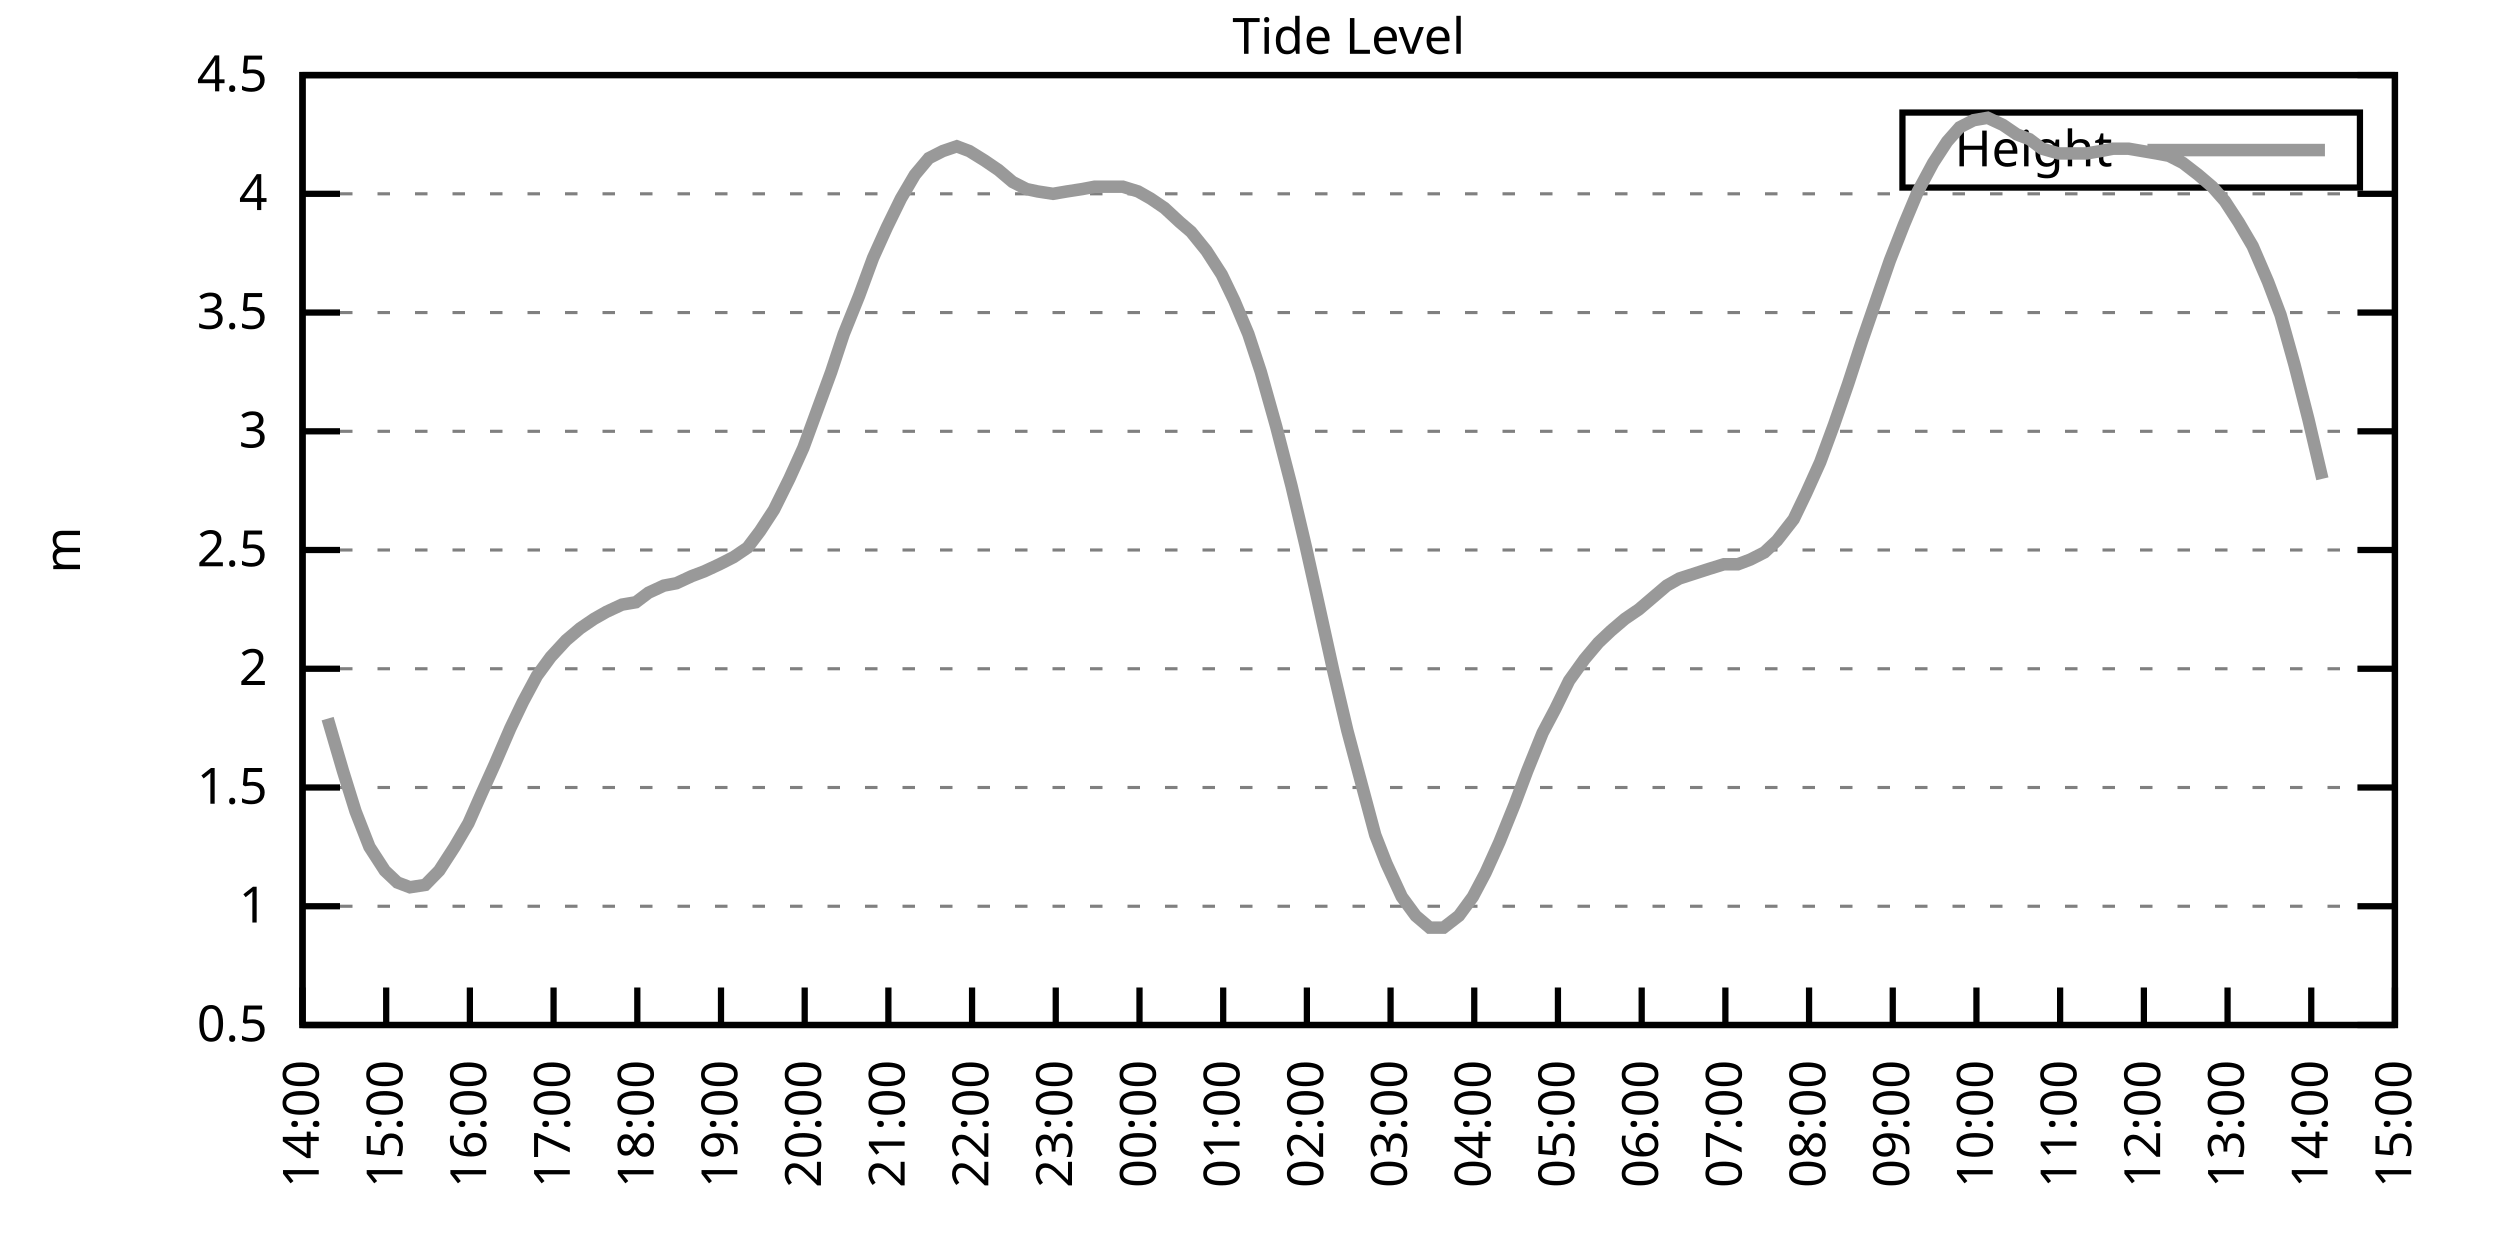
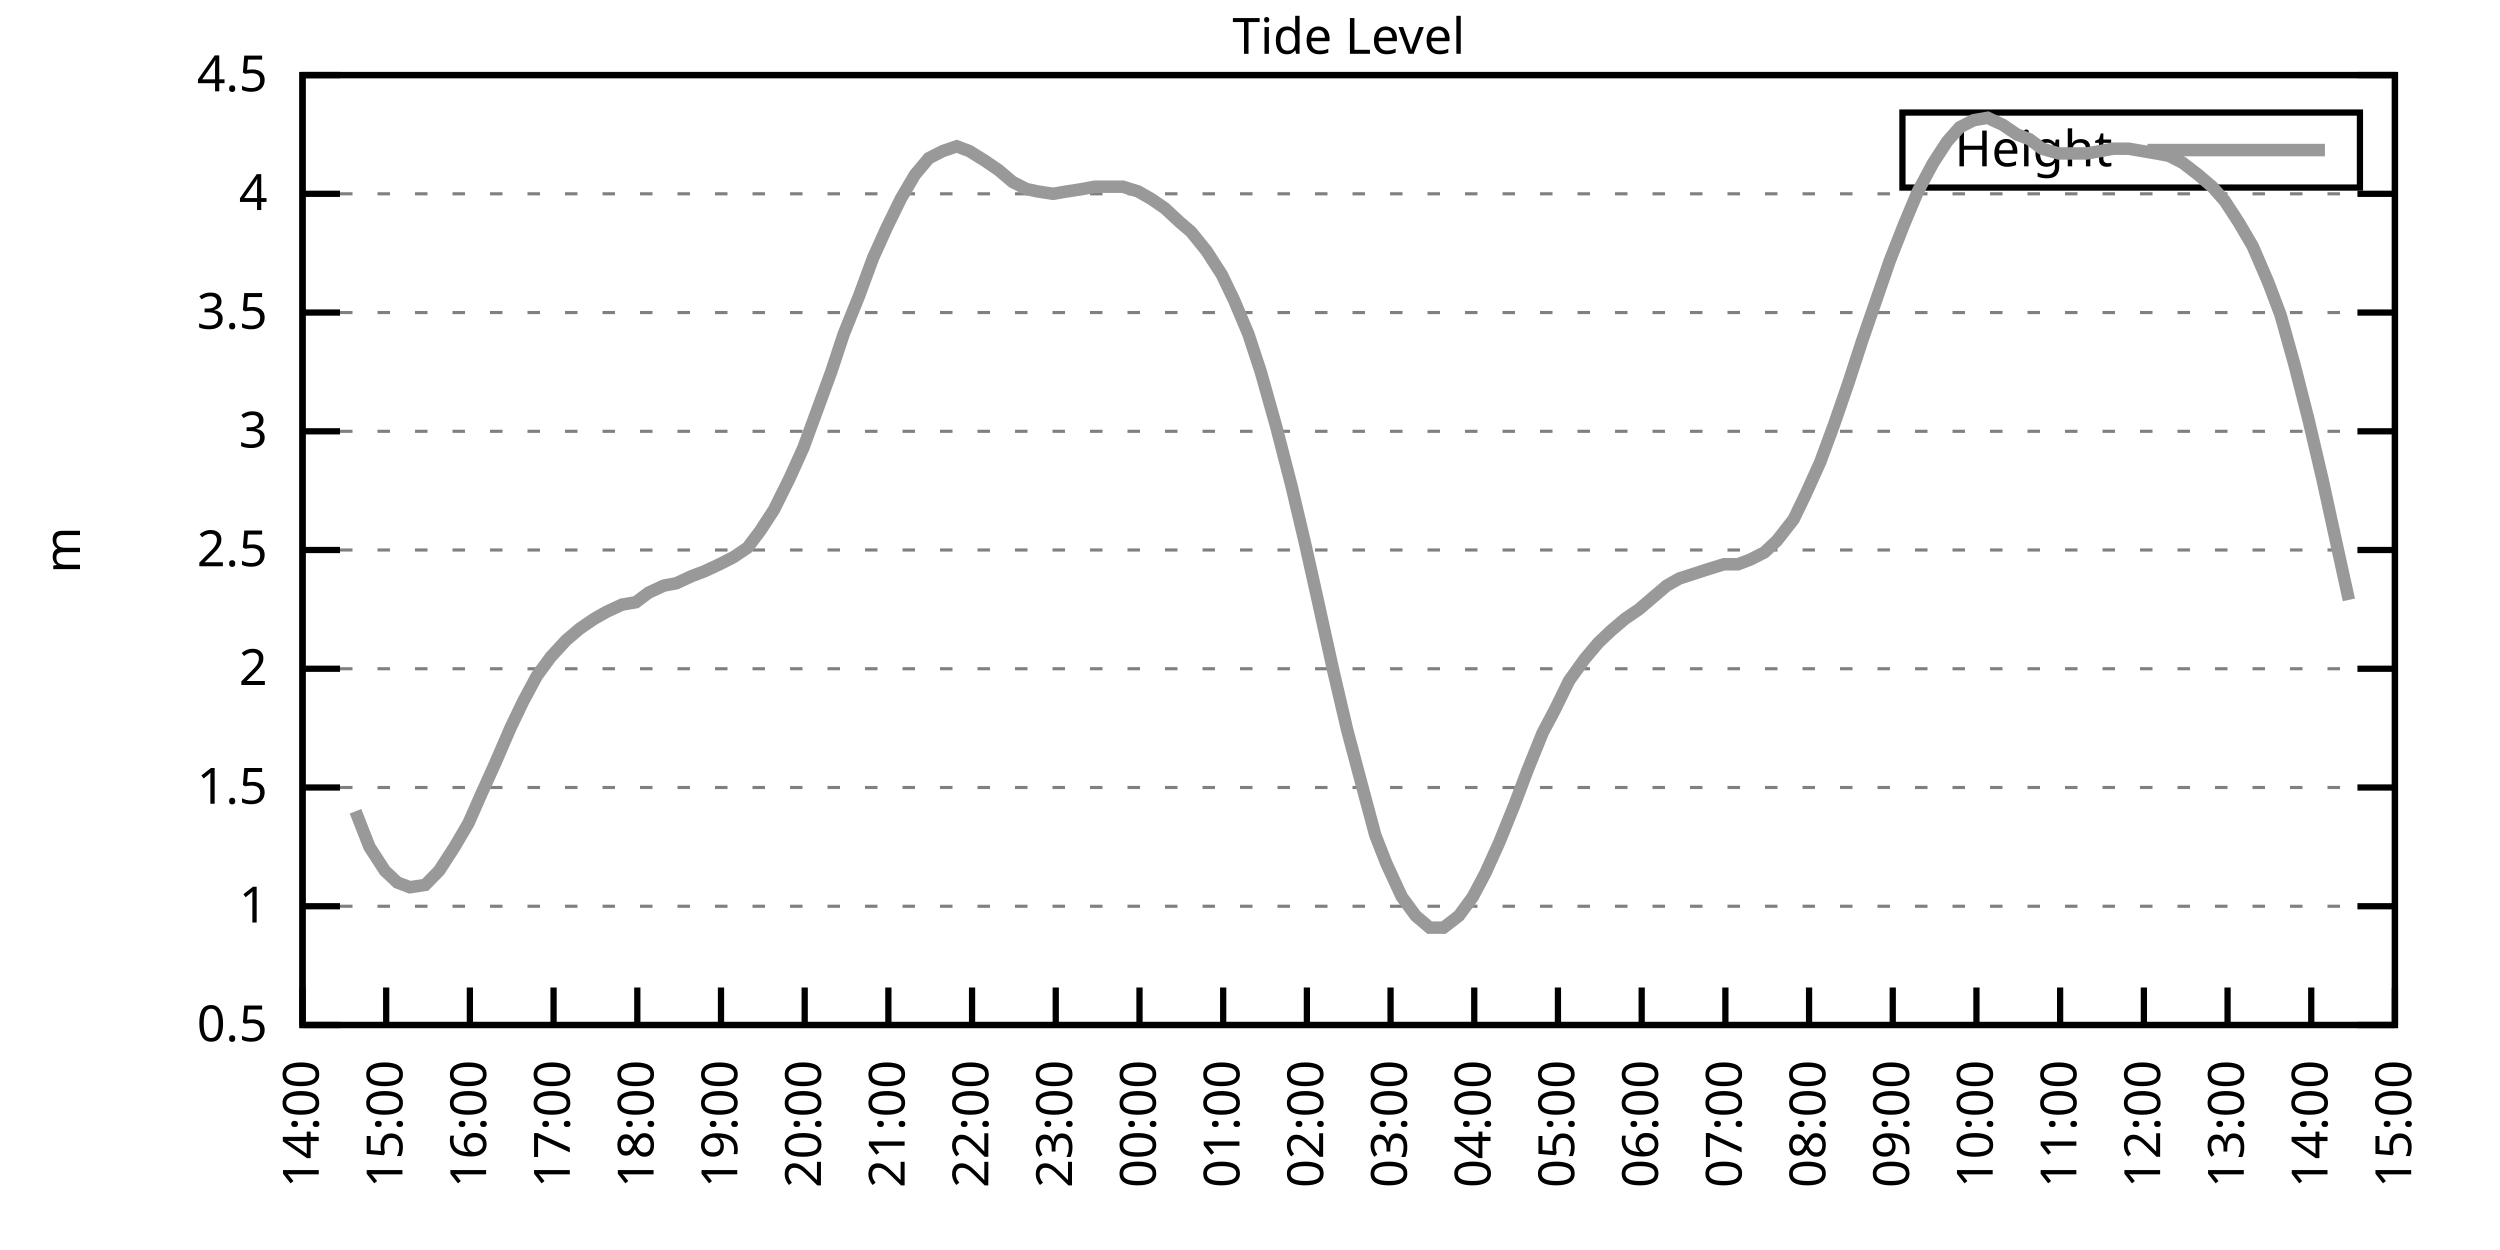
<svg xmlns="http://www.w3.org/2000/svg" xmlns:xlink="http://www.w3.org/1999/xlink" width="400" height="200" viewBox="0 0 400 200">
  <g id="gnuplot_canvas">
    <rect x="0" y="0" width="400" height="200" fill="none" />
    <defs>
      <circle id="gpDot" r="0.5" stroke-width="0.5" stroke="currentColor" />
      <path id="gpPt0" stroke-width="0.333" stroke="currentColor" d="M-1,0 h2 M0,-1 v2" />
      <path id="gpPt1" stroke-width="0.333" stroke="currentColor" d="M-1,-1 L1,1 M1,-1 L-1,1" />
      <path id="gpPt2" stroke-width="0.333" stroke="currentColor" d="M-1,0 L1,0 M0,-1 L0,1 M-1,-1 L1,1 M-1,1 L1,-1" />
      <rect id="gpPt3" stroke-width="0.333" stroke="currentColor" x="-1" y="-1" width="2" height="2" />
      <rect id="gpPt4" stroke-width="0.333" stroke="currentColor" fill="currentColor" x="-1" y="-1" width="2" height="2" />
      <circle id="gpPt5" stroke-width="0.333" stroke="currentColor" cx="0" cy="0" r="1" />
      <use xlink:href="#gpPt5" id="gpPt6" fill="currentColor" stroke="none" />
      <path id="gpPt7" stroke-width="0.333" stroke="currentColor" d="M0,-1.33 L-1.33,0.67 L1.33,0.67 z" />
      <use xlink:href="#gpPt7" id="gpPt8" fill="currentColor" stroke="none" />
      <use xlink:href="#gpPt7" id="gpPt9" stroke="currentColor" transform="rotate(180)" />
      <use xlink:href="#gpPt9" id="gpPt10" fill="currentColor" stroke="none" />
      <use xlink:href="#gpPt3" id="gpPt11" stroke="currentColor" transform="rotate(45)" />
      <use xlink:href="#gpPt11" id="gpPt12" fill="currentColor" stroke="none" />
      <path id="gpPt13" stroke-width="0.333" stroke="currentColor" d="M0,1.330 L1.265,0.411 L0.782,-1.067 L-0.782,-1.076 L-1.265,0.411 z" />
      <use xlink:href="#gpPt13" id="gpPt14" fill="currentColor" stroke="none" />
      <filter id="textbox" filterUnits="objectBoundingBox" x="0" y="0" height="1" width="1">
        <feFlood flood-color="white" flood-opacity="1" result="bgnd" />
        <feComposite in="SourceGraphic" in2="bgnd" operator="atop" />
      </filter>
      <filter id="greybox" filterUnits="objectBoundingBox" x="0" y="0" height="1" width="1">
        <feFlood flood-color="lightgrey" flood-opacity="1" result="grey" />
        <feComposite in="SourceGraphic" in2="grey" operator="atop" />
      </filter>
    </defs>
    <g fill="none" color="white" stroke="currentColor" stroke-width="1.00" stroke-linecap="butt" stroke-linejoin="miter">
</g>
    <g fill="none" color="black" stroke="currentColor" stroke-width="1.00" stroke-linecap="butt" stroke-linejoin="miter">
      <g stroke="none" shape-rendering="crispEdges">
        <polygon fill="rgb(255, 255, 255)" points="48.40,164.00 383.18,164.00 383.18,12.02 48.40,12.02 " />
      </g>
    </g>
    <g fill="none" color="black" stroke="currentColor" stroke-width="1.00" stroke-linecap="butt" stroke-linejoin="miter">
</g>
    <g fill="none" color="black" stroke="black" stroke-width="0.50" stroke-linecap="butt" stroke-linejoin="miter">
</g>
    <g fill="none" color="gray" stroke="currentColor" stroke-width="0.50" stroke-linecap="butt" stroke-linejoin="miter">
      <path stroke="gray" stroke-dasharray="2,4" class="gridline" d="M48.40,164.00 L383.19,164.00  " />
    </g>
    <g fill="none" color="gray" stroke="gray" stroke-width="1.00" stroke-linecap="butt" stroke-linejoin="miter">
</g>
    <g fill="none" color="black" stroke="currentColor" stroke-width="1.00" stroke-linecap="butt" stroke-linejoin="miter">
      <path stroke="black" d="M48.40,164.00 L54.40,164.00 M383.19,164.00 L377.19,164.00  " />
      <g transform="translate(42.80,166.60)" stroke="none" fill="black" font-family="Sans" font-size="8.00" text-anchor="end">
        <text>
          <tspan font-family="Sans"> 0.5</tspan>
        </text>
      </g>
    </g>
    <g fill="none" color="black" stroke="currentColor" stroke-width="1.00" stroke-linecap="butt" stroke-linejoin="miter">
</g>
    <g fill="none" color="black" stroke="black" stroke-width="0.50" stroke-linecap="butt" stroke-linejoin="miter">
</g>
    <g fill="none" color="gray" stroke="currentColor" stroke-width="0.50" stroke-linecap="butt" stroke-linejoin="miter">
      <path stroke="gray" stroke-dasharray="2,4" class="gridline" d="M48.40,145.00 L383.19,145.00  " />
    </g>
    <g fill="none" color="gray" stroke="gray" stroke-width="1.00" stroke-linecap="butt" stroke-linejoin="miter">
</g>
    <g fill="none" color="black" stroke="currentColor" stroke-width="1.00" stroke-linecap="butt" stroke-linejoin="miter">
      <path stroke="black" d="M48.40,145.00 L54.40,145.00 M383.19,145.00 L377.19,145.00  " />
      <g transform="translate(42.80,147.60)" stroke="none" fill="black" font-family="Sans" font-size="8.00" text-anchor="end">
        <text>
          <tspan font-family="Sans"> 1</tspan>
        </text>
      </g>
    </g>
    <g fill="none" color="black" stroke="currentColor" stroke-width="1.00" stroke-linecap="butt" stroke-linejoin="miter">
</g>
    <g fill="none" color="black" stroke="black" stroke-width="0.50" stroke-linecap="butt" stroke-linejoin="miter">
</g>
    <g fill="none" color="gray" stroke="currentColor" stroke-width="0.50" stroke-linecap="butt" stroke-linejoin="miter">
      <path stroke="gray" stroke-dasharray="2,4" class="gridline" d="M48.40,126.00 L383.19,126.00  " />
    </g>
    <g fill="none" color="gray" stroke="gray" stroke-width="1.00" stroke-linecap="butt" stroke-linejoin="miter">
</g>
    <g fill="none" color="black" stroke="currentColor" stroke-width="1.00" stroke-linecap="butt" stroke-linejoin="miter">
      <path stroke="black" d="M48.40,126.00 L54.40,126.00 M383.19,126.00 L377.19,126.00  " />
      <g transform="translate(42.80,128.60)" stroke="none" fill="black" font-family="Sans" font-size="8.00" text-anchor="end">
        <text>
          <tspan font-family="Sans"> 1.5</tspan>
        </text>
      </g>
    </g>
    <g fill="none" color="black" stroke="currentColor" stroke-width="1.00" stroke-linecap="butt" stroke-linejoin="miter">
</g>
    <g fill="none" color="black" stroke="black" stroke-width="0.50" stroke-linecap="butt" stroke-linejoin="miter">
</g>
    <g fill="none" color="gray" stroke="currentColor" stroke-width="0.50" stroke-linecap="butt" stroke-linejoin="miter">
      <path stroke="gray" stroke-dasharray="2,4" class="gridline" d="M48.40,107.00 L383.19,107.00  " />
    </g>
    <g fill="none" color="gray" stroke="gray" stroke-width="1.00" stroke-linecap="butt" stroke-linejoin="miter">
</g>
    <g fill="none" color="black" stroke="currentColor" stroke-width="1.00" stroke-linecap="butt" stroke-linejoin="miter">
      <path stroke="black" d="M48.40,107.00 L54.40,107.00 M383.19,107.00 L377.19,107.00  " />
      <g transform="translate(42.80,109.60)" stroke="none" fill="black" font-family="Sans" font-size="8.00" text-anchor="end">
        <text>
          <tspan font-family="Sans"> 2</tspan>
        </text>
      </g>
    </g>
    <g fill="none" color="black" stroke="currentColor" stroke-width="1.00" stroke-linecap="butt" stroke-linejoin="miter">
</g>
    <g fill="none" color="black" stroke="black" stroke-width="0.50" stroke-linecap="butt" stroke-linejoin="miter">
</g>
    <g fill="none" color="gray" stroke="currentColor" stroke-width="0.50" stroke-linecap="butt" stroke-linejoin="miter">
      <path stroke="gray" stroke-dasharray="2,4" class="gridline" d="M48.40,88.00 L383.19,88.00  " />
    </g>
    <g fill="none" color="gray" stroke="gray" stroke-width="1.00" stroke-linecap="butt" stroke-linejoin="miter">
</g>
    <g fill="none" color="black" stroke="currentColor" stroke-width="1.00" stroke-linecap="butt" stroke-linejoin="miter">
      <path stroke="black" d="M48.40,88.00 L54.40,88.00 M383.19,88.00 L377.19,88.00  " />
      <g transform="translate(42.80,90.60)" stroke="none" fill="black" font-family="Sans" font-size="8.00" text-anchor="end">
        <text>
          <tspan font-family="Sans"> 2.5</tspan>
        </text>
      </g>
    </g>
    <g fill="none" color="black" stroke="currentColor" stroke-width="1.00" stroke-linecap="butt" stroke-linejoin="miter">
</g>
    <g fill="none" color="black" stroke="black" stroke-width="0.50" stroke-linecap="butt" stroke-linejoin="miter">
</g>
    <g fill="none" color="gray" stroke="currentColor" stroke-width="0.50" stroke-linecap="butt" stroke-linejoin="miter">
      <path stroke="gray" stroke-dasharray="2,4" class="gridline" d="M48.40,69.01 L383.19,69.01  " />
    </g>
    <g fill="none" color="gray" stroke="gray" stroke-width="1.00" stroke-linecap="butt" stroke-linejoin="miter">
</g>
    <g fill="none" color="black" stroke="currentColor" stroke-width="1.00" stroke-linecap="butt" stroke-linejoin="miter">
      <path stroke="black" d="M48.40,69.01 L54.40,69.01 M383.19,69.01 L377.19,69.01  " />
      <g transform="translate(42.80,71.61)" stroke="none" fill="black" font-family="Sans" font-size="8.00" text-anchor="end">
        <text>
          <tspan font-family="Sans"> 3</tspan>
        </text>
      </g>
    </g>
    <g fill="none" color="black" stroke="currentColor" stroke-width="1.00" stroke-linecap="butt" stroke-linejoin="miter">
</g>
    <g fill="none" color="black" stroke="black" stroke-width="0.50" stroke-linecap="butt" stroke-linejoin="miter">
</g>
    <g fill="none" color="gray" stroke="currentColor" stroke-width="0.50" stroke-linecap="butt" stroke-linejoin="miter">
      <path stroke="gray" stroke-dasharray="2,4" class="gridline" d="M48.40,50.01 L383.19,50.01  " />
    </g>
    <g fill="none" color="gray" stroke="gray" stroke-width="1.00" stroke-linecap="butt" stroke-linejoin="miter">
</g>
    <g fill="none" color="black" stroke="currentColor" stroke-width="1.00" stroke-linecap="butt" stroke-linejoin="miter">
      <path stroke="black" d="M48.40,50.01 L54.40,50.01 M383.19,50.01 L377.19,50.01  " />
      <g transform="translate(42.80,52.61)" stroke="none" fill="black" font-family="Sans" font-size="8.00" text-anchor="end">
        <text>
          <tspan font-family="Sans"> 3.5</tspan>
        </text>
      </g>
    </g>
    <g fill="none" color="black" stroke="currentColor" stroke-width="1.00" stroke-linecap="butt" stroke-linejoin="miter">
</g>
    <g fill="none" color="black" stroke="black" stroke-width="0.50" stroke-linecap="butt" stroke-linejoin="miter">
</g>
    <g fill="none" color="gray" stroke="currentColor" stroke-width="0.50" stroke-linecap="butt" stroke-linejoin="miter">
      <path stroke="gray" stroke-dasharray="2,4" class="gridline" d="M48.40,31.01 L383.19,31.01  " />
    </g>
    <g fill="none" color="gray" stroke="gray" stroke-width="1.00" stroke-linecap="butt" stroke-linejoin="miter">
</g>
    <g fill="none" color="black" stroke="currentColor" stroke-width="1.00" stroke-linecap="butt" stroke-linejoin="miter">
      <path stroke="black" d="M48.40,31.01 L54.40,31.01 M383.19,31.01 L377.19,31.01  " />
      <g transform="translate(42.80,33.61)" stroke="none" fill="black" font-family="Sans" font-size="8.00" text-anchor="end">
        <text>
          <tspan font-family="Sans"> 4</tspan>
        </text>
      </g>
    </g>
    <g fill="none" color="black" stroke="currentColor" stroke-width="1.00" stroke-linecap="butt" stroke-linejoin="miter">
</g>
    <g fill="none" color="black" stroke="black" stroke-width="0.50" stroke-linecap="butt" stroke-linejoin="miter">
</g>
    <g fill="none" color="gray" stroke="currentColor" stroke-width="0.50" stroke-linecap="butt" stroke-linejoin="miter">
      <path stroke="gray" stroke-dasharray="2,4" class="gridline" d="M48.40,12.01 L383.19,12.01  " />
    </g>
    <g fill="none" color="gray" stroke="gray" stroke-width="1.00" stroke-linecap="butt" stroke-linejoin="miter">
</g>
    <g fill="none" color="black" stroke="currentColor" stroke-width="1.00" stroke-linecap="butt" stroke-linejoin="miter">
      <path stroke="black" d="M48.40,12.01 L54.40,12.01 M383.19,12.01 L377.19,12.01  " />
      <g transform="translate(42.80,14.61)" stroke="none" fill="black" font-family="Sans" font-size="8.00" text-anchor="end">
        <text>
          <tspan font-family="Sans"> 4.5</tspan>
        </text>
      </g>
    </g>
    <g fill="none" color="black" stroke="currentColor" stroke-width="1.00" stroke-linecap="butt" stroke-linejoin="miter">
      <path stroke="black" d="M48.40,164.00 L48.40,158.00  " />
      <g transform="translate(51.00,169.60) rotate(270.00)" stroke="none" fill="black" font-family="Sans" font-size="8.00" text-anchor="end">
        <text>
          <tspan font-family="Sans">14:00</tspan>
        </text>
      </g>
    </g>
    <g fill="none" color="black" stroke="currentColor" stroke-width="1.00" stroke-linecap="butt" stroke-linejoin="miter">
      <path stroke="black" d="M61.79,164.00 L61.79,158.00  " />
      <g transform="translate(64.39,169.60) rotate(270.00)" stroke="none" fill="black" font-family="Sans" font-size="8.00" text-anchor="end">
        <text>
          <tspan font-family="Sans">15:00</tspan>
        </text>
      </g>
    </g>
    <g fill="none" color="black" stroke="currentColor" stroke-width="1.00" stroke-linecap="butt" stroke-linejoin="miter">
      <path stroke="black" d="M75.18,164.00 L75.18,158.00  " />
      <g transform="translate(77.78,169.60) rotate(270.00)" stroke="none" fill="black" font-family="Sans" font-size="8.00" text-anchor="end">
        <text>
          <tspan font-family="Sans">16:00</tspan>
        </text>
      </g>
    </g>
    <g fill="none" color="black" stroke="currentColor" stroke-width="1.00" stroke-linecap="butt" stroke-linejoin="miter">
      <path stroke="black" d="M88.57,164.00 L88.57,158.00  " />
      <g transform="translate(91.17,169.60) rotate(270.00)" stroke="none" fill="black" font-family="Sans" font-size="8.00" text-anchor="end">
        <text>
          <tspan font-family="Sans">17:00</tspan>
        </text>
      </g>
    </g>
    <g fill="none" color="black" stroke="currentColor" stroke-width="1.00" stroke-linecap="butt" stroke-linejoin="miter">
      <path stroke="black" d="M101.97,164.00 L101.97,158.00  " />
      <g transform="translate(104.57,169.60) rotate(270.00)" stroke="none" fill="black" font-family="Sans" font-size="8.00" text-anchor="end">
        <text>
          <tspan font-family="Sans">18:00</tspan>
        </text>
      </g>
    </g>
    <g fill="none" color="black" stroke="currentColor" stroke-width="1.00" stroke-linecap="butt" stroke-linejoin="miter">
      <path stroke="black" d="M115.36,164.00 L115.36,158.00  " />
      <g transform="translate(117.96,169.60) rotate(270.00)" stroke="none" fill="black" font-family="Sans" font-size="8.00" text-anchor="end">
        <text>
          <tspan font-family="Sans">19:00</tspan>
        </text>
      </g>
    </g>
    <g fill="none" color="black" stroke="currentColor" stroke-width="1.00" stroke-linecap="butt" stroke-linejoin="miter">
      <path stroke="black" d="M128.75,164.00 L128.75,158.00  " />
      <g transform="translate(131.35,169.60) rotate(270.00)" stroke="none" fill="black" font-family="Sans" font-size="8.00" text-anchor="end">
        <text>
          <tspan font-family="Sans">20:00</tspan>
        </text>
      </g>
    </g>
    <g fill="none" color="black" stroke="currentColor" stroke-width="1.00" stroke-linecap="butt" stroke-linejoin="miter">
      <path stroke="black" d="M142.14,164.00 L142.14,158.00  " />
      <g transform="translate(144.74,169.60) rotate(270.00)" stroke="none" fill="black" font-family="Sans" font-size="8.00" text-anchor="end">
        <text>
          <tspan font-family="Sans">21:00</tspan>
        </text>
      </g>
    </g>
    <g fill="none" color="black" stroke="currentColor" stroke-width="1.00" stroke-linecap="butt" stroke-linejoin="miter">
      <path stroke="black" d="M155.53,164.00 L155.53,158.00  " />
      <g transform="translate(158.13,169.60) rotate(270.00)" stroke="none" fill="black" font-family="Sans" font-size="8.00" text-anchor="end">
        <text>
          <tspan font-family="Sans">22:00</tspan>
        </text>
      </g>
    </g>
    <g fill="none" color="black" stroke="currentColor" stroke-width="1.00" stroke-linecap="butt" stroke-linejoin="miter">
      <path stroke="black" d="M168.92,164.00 L168.92,158.00  " />
      <g transform="translate(171.52,169.60) rotate(270.00)" stroke="none" fill="black" font-family="Sans" font-size="8.00" text-anchor="end">
        <text>
          <tspan font-family="Sans">23:00</tspan>
        </text>
      </g>
    </g>
    <g fill="none" color="black" stroke="currentColor" stroke-width="1.00" stroke-linecap="butt" stroke-linejoin="miter">
      <path stroke="black" d="M182.32,164.00 L182.32,158.00  " />
      <g transform="translate(184.92,169.60) rotate(270.00)" stroke="none" fill="black" font-family="Sans" font-size="8.00" text-anchor="end">
        <text>
          <tspan font-family="Sans">00:00</tspan>
        </text>
      </g>
    </g>
    <g fill="none" color="black" stroke="currentColor" stroke-width="1.00" stroke-linecap="butt" stroke-linejoin="miter">
      <path stroke="black" d="M195.71,164.00 L195.71,158.00  " />
      <g transform="translate(198.31,169.60) rotate(270.00)" stroke="none" fill="black" font-family="Sans" font-size="8.00" text-anchor="end">
        <text>
          <tspan font-family="Sans">01:00</tspan>
        </text>
      </g>
    </g>
    <g fill="none" color="black" stroke="currentColor" stroke-width="1.00" stroke-linecap="butt" stroke-linejoin="miter">
      <path stroke="black" d="M209.10,164.00 L209.10,158.00  " />
      <g transform="translate(211.70,169.60) rotate(270.00)" stroke="none" fill="black" font-family="Sans" font-size="8.00" text-anchor="end">
        <text>
          <tspan font-family="Sans">02:00</tspan>
        </text>
      </g>
    </g>
    <g fill="none" color="black" stroke="currentColor" stroke-width="1.00" stroke-linecap="butt" stroke-linejoin="miter">
      <path stroke="black" d="M222.49,164.00 L222.49,158.00  " />
      <g transform="translate(225.09,169.60) rotate(270.00)" stroke="none" fill="black" font-family="Sans" font-size="8.00" text-anchor="end">
        <text>
          <tspan font-family="Sans">03:00</tspan>
        </text>
      </g>
    </g>
    <g fill="none" color="black" stroke="currentColor" stroke-width="1.00" stroke-linecap="butt" stroke-linejoin="miter">
      <path stroke="black" d="M235.88,164.00 L235.88,158.00  " />
      <g transform="translate(238.48,169.60) rotate(270.00)" stroke="none" fill="black" font-family="Sans" font-size="8.00" text-anchor="end">
        <text>
          <tspan font-family="Sans">04:00</tspan>
        </text>
      </g>
    </g>
    <g fill="none" color="black" stroke="currentColor" stroke-width="1.00" stroke-linecap="butt" stroke-linejoin="miter">
      <path stroke="black" d="M249.27,164.00 L249.27,158.00  " />
      <g transform="translate(251.87,169.60) rotate(270.00)" stroke="none" fill="black" font-family="Sans" font-size="8.00" text-anchor="end">
        <text>
          <tspan font-family="Sans">05:00</tspan>
        </text>
      </g>
    </g>
    <g fill="none" color="black" stroke="currentColor" stroke-width="1.00" stroke-linecap="butt" stroke-linejoin="miter">
      <path stroke="black" d="M262.67,164.00 L262.67,158.00  " />
      <g transform="translate(265.27,169.60) rotate(270.00)" stroke="none" fill="black" font-family="Sans" font-size="8.00" text-anchor="end">
        <text>
          <tspan font-family="Sans">06:00</tspan>
        </text>
      </g>
    </g>
    <g fill="none" color="black" stroke="currentColor" stroke-width="1.00" stroke-linecap="butt" stroke-linejoin="miter">
      <path stroke="black" d="M276.06,164.00 L276.06,158.00  " />
      <g transform="translate(278.66,169.60) rotate(270.00)" stroke="none" fill="black" font-family="Sans" font-size="8.00" text-anchor="end">
        <text>
          <tspan font-family="Sans">07:00</tspan>
        </text>
      </g>
    </g>
    <g fill="none" color="black" stroke="currentColor" stroke-width="1.00" stroke-linecap="butt" stroke-linejoin="miter">
      <path stroke="black" d="M289.45,164.00 L289.45,158.00  " />
      <g transform="translate(292.05,169.60) rotate(270.00)" stroke="none" fill="black" font-family="Sans" font-size="8.00" text-anchor="end">
        <text>
          <tspan font-family="Sans">08:00</tspan>
        </text>
      </g>
    </g>
    <g fill="none" color="black" stroke="currentColor" stroke-width="1.00" stroke-linecap="butt" stroke-linejoin="miter">
      <path stroke="black" d="M302.84,164.00 L302.84,158.00  " />
      <g transform="translate(305.44,169.60) rotate(270.00)" stroke="none" fill="black" font-family="Sans" font-size="8.00" text-anchor="end">
        <text>
          <tspan font-family="Sans">09:00</tspan>
        </text>
      </g>
    </g>
    <g fill="none" color="black" stroke="currentColor" stroke-width="1.00" stroke-linecap="butt" stroke-linejoin="miter">
      <path stroke="black" d="M316.23,164.00 L316.23,158.00  " />
      <g transform="translate(318.83,169.60) rotate(270.00)" stroke="none" fill="black" font-family="Sans" font-size="8.00" text-anchor="end">
        <text>
          <tspan font-family="Sans">10:00</tspan>
        </text>
      </g>
    </g>
    <g fill="none" color="black" stroke="currentColor" stroke-width="1.00" stroke-linecap="butt" stroke-linejoin="miter">
      <path stroke="black" d="M329.62,164.00 L329.62,158.00  " />
      <g transform="translate(332.22,169.60) rotate(270.00)" stroke="none" fill="black" font-family="Sans" font-size="8.00" text-anchor="end">
        <text>
          <tspan font-family="Sans">11:00</tspan>
        </text>
      </g>
    </g>
    <g fill="none" color="black" stroke="currentColor" stroke-width="1.00" stroke-linecap="butt" stroke-linejoin="miter">
      <path stroke="black" d="M343.02,164.00 L343.02,158.00  " />
      <g transform="translate(345.62,169.60) rotate(270.00)" stroke="none" fill="black" font-family="Sans" font-size="8.00" text-anchor="end">
        <text>
          <tspan font-family="Sans">12:00</tspan>
        </text>
      </g>
    </g>
    <g fill="none" color="black" stroke="currentColor" stroke-width="1.00" stroke-linecap="butt" stroke-linejoin="miter">
      <path stroke="black" d="M356.41,164.00 L356.41,158.00  " />
      <g transform="translate(359.01,169.60) rotate(270.00)" stroke="none" fill="black" font-family="Sans" font-size="8.00" text-anchor="end">
        <text>
          <tspan font-family="Sans">13:00</tspan>
        </text>
      </g>
    </g>
    <g fill="none" color="black" stroke="currentColor" stroke-width="1.00" stroke-linecap="butt" stroke-linejoin="miter">
      <path stroke="black" d="M369.80,164.00 L369.80,158.00  " />
      <g transform="translate(372.40,169.60) rotate(270.00)" stroke="none" fill="black" font-family="Sans" font-size="8.00" text-anchor="end">
        <text>
          <tspan font-family="Sans">14:00</tspan>
        </text>
      </g>
    </g>
    <g fill="none" color="black" stroke="currentColor" stroke-width="1.00" stroke-linecap="butt" stroke-linejoin="miter">
      <path stroke="black" d="M383.19,164.00 L383.19,158.00  " />
      <g transform="translate(385.79,169.60) rotate(270.00)" stroke="none" fill="black" font-family="Sans" font-size="8.00" text-anchor="end">
        <text>
          <tspan font-family="Sans">15:00</tspan>
        </text>
      </g>
    </g>
    <g fill="none" color="black" stroke="currentColor" stroke-width="1.00" stroke-linecap="butt" stroke-linejoin="miter">
</g>
    <g fill="none" color="black" stroke="currentColor" stroke-width="1.00" stroke-linecap="butt" stroke-linejoin="miter">
      <path stroke="black" d="M48.40,12.01 L48.40,164.00 L383.19,164.00 L383.19,12.01 L48.40,12.01 Z  " />
    </g>
    <g fill="none" color="black" stroke="currentColor" stroke-width="1.00" stroke-linecap="butt" stroke-linejoin="miter">
</g>
    <g fill="none" color="black" stroke="currentColor" stroke-width="1.00" stroke-linecap="butt" stroke-linejoin="miter">
      <path stroke="black" d="M304.39,30.01 L304.39,18.01 L377.59,18.01 L377.59,30.01 L304.39,30.01 Z  " />
    </g>
    <g id="Tide_level_plot_1">
      <g fill="none" color="white" stroke="black" stroke-width="2.00" stroke-linecap="butt" stroke-linejoin="miter">
</g>
      <g fill="none" color="black" stroke="currentColor" stroke-width="2.00" stroke-linecap="butt" stroke-linejoin="miter">
        <g transform="translate(337.99,26.61)" stroke="none" fill="black" font-family="Sans" font-size="8.00" text-anchor="end">
          <text>
            <tspan font-family="Sans">Height</tspan>
          </text>
        </g>
      </g>
      <g fill="none" color="black" stroke="currentColor" stroke-width="2.00" stroke-linecap="butt" stroke-linejoin="miter">
-         <path stroke="rgb(153, 153, 153)" d="M343.59,24.01 L371.99,24.01 M52.42,114.98 L54.87,123.34 L56.88,129.80 L59.11,135.50 L61.57,139.30 L63.58,141.20   L65.59,141.96 L68.04,141.58 L70.27,139.30 L72.73,135.50 L74.96,131.70 L76.97,127.14 L79.20,122.20 L81.66,116.50   L83.66,112.32 L85.90,108.14 L88.13,105.10 L90.58,102.44 L92.82,100.54 L95.05,99.02 L97.06,97.88 L99.51,96.74   L101.74,96.36 L103.75,94.84 L106.21,93.70 L108.22,93.32 L110.67,92.18 L112.68,91.42 L115.13,90.28 L117.37,89.14   L119.60,87.63 L121.61,84.97 L123.84,81.55 L126.29,76.61 L128.53,71.67 L130.76,65.59 L132.99,59.51 L135.00,53.43   L137.45,47.35 L139.69,41.27 L141.92,36.33 L144.15,31.77 L146.38,27.97 L148.61,25.31 L150.85,24.17 L153.08,23.41   L155.09,24.17 L157.54,25.69 L159.77,27.21 L162.01,29.11 L164.24,30.25 L166.02,30.63 L168.48,31.01 L170.71,30.63   L173.17,30.25 L175.17,29.87 L177.41,29.87 L179.64,29.87 L182.09,30.63 L184.10,31.77 L186.33,33.29 L188.79,35.57   L190.57,37.09 L193.03,40.13 L195.48,43.93 L197.49,48.11 L199.73,53.43 L201.73,59.51 L204.19,68.25 L206.64,77.75   L208.88,87.25 L210.66,95.22 L213.34,107.38 L215.57,116.88 L217.80,125.24 L220.04,133.60 L221.82,138.16 L224.28,143.48   L226.51,146.52 L228.74,148.42 L230.97,148.42 L233.43,146.52 L235.66,143.48 L237.67,139.68 L239.90,134.74 L242.36,128.66   L244.36,123.34 L246.82,117.26 L248.83,113.46 L251.06,108.90 L253.51,105.48 L255.75,102.82 L257.76,100.92 L259.99,99.02   L262.22,97.50 L264.45,95.60 L266.68,93.70 L268.69,92.56 L273.38,91.04 L275.83,90.28 L278.07,90.28 L280.07,89.52   L282.31,88.38 L284.32,86.49 L286.99,83.07 L289.00,78.89 L291.23,73.95 L293.47,67.87 L295.70,61.41 L297.93,54.57   L300.16,48.11 L302.39,41.65 L304.63,35.95 L306.86,30.63 L309.31,26.07 L311.54,22.65 L313.55,20.37 L315.79,19.23   L318.02,18.85 L320.47,19.99 L322.70,21.51 L324.71,22.27 L326.72,23.79 L329.40,24.55 L331.63,24.55 L333.86,24.55   L336.10,24.17 L338.10,23.79 L340.56,23.79 L342.79,24.17 L345.02,24.55 L347.03,24.93 L349.26,26.07 L351.72,27.97   L353.95,29.87 L355.96,32.15 L358.19,35.57 L360.42,39.37 L362.88,45.07 L364.89,50.39 L367.12,58.37 L369.35,67.11   L371.58,76.61  " />
+         <path stroke="rgb(153, 153, 153)" d="M343.59,24.01 L371.99,24.01 M56.88,129.80 L59.11,135.50 L61.57,139.30 L63.58,141.20 L65.59,141.96 L68.04,141.58   L70.27,139.30 L72.73,135.50 L74.96,131.70 L76.97,127.14 L79.20,122.20 L81.66,116.50 L83.66,112.32 L85.90,108.14   L88.13,105.10 L90.58,102.44 L92.82,100.54 L95.05,99.02 L97.06,97.88 L99.51,96.74 L101.74,96.36 L103.75,94.84   L106.21,93.70 L108.22,93.32 L110.67,92.18 L112.68,91.42 L115.13,90.28 L117.37,89.14 L119.60,87.63 L121.61,84.97   L123.84,81.55 L126.29,76.61 L128.53,71.67 L130.76,65.59 L132.99,59.51 L135.00,53.43 L137.45,47.35 L139.69,41.27   L141.92,36.33 L144.15,31.77 L146.38,27.97 L148.61,25.31 L150.85,24.17 L153.08,23.41 L155.09,24.17 L157.54,25.69   L159.77,27.21 L162.01,29.11 L164.24,30.25 L166.02,30.63 L168.48,31.01 L170.71,30.63 L173.17,30.25 L175.17,29.87   L177.41,29.87 L179.64,29.87 L182.09,30.63 L184.10,31.77 L186.33,33.29 L188.79,35.57 L190.57,37.09 L193.03,40.13   L195.48,43.93 L197.49,48.11 L199.73,53.43 L201.73,59.51 L204.19,68.25 L206.64,77.75 L208.88,87.25 L210.66,95.22   L213.34,107.38 L215.57,116.88 L217.80,125.24 L220.04,133.60 L221.82,138.16 L224.28,143.48 L226.51,146.52 L228.74,148.42   L230.97,148.42 L233.43,146.52 L235.66,143.48 L237.67,139.68 L239.90,134.74 L242.36,128.66 L244.36,123.34 L246.82,117.26   L248.83,113.46 L251.06,108.90 L253.51,105.48 L255.75,102.82 L257.76,100.92 L259.99,99.02 L262.22,97.50 L264.45,95.60   L266.68,93.70 L268.69,92.56 L273.38,91.04 L275.83,90.28 L278.07,90.28 L280.07,89.52 L282.31,88.38 L284.32,86.49   L286.99,83.07 L289.00,78.89 L291.23,73.95 L293.47,67.87 L295.70,61.41 L297.93,54.57 L300.16,48.11 L302.39,41.65   L304.63,35.95 L306.86,30.63 L309.31,26.07 L311.54,22.65 L313.55,20.37 L315.79,19.23 L318.02,18.85 L320.47,19.99   L322.70,21.51 L324.71,22.27 L326.72,23.79 L329.40,24.55 L331.63,24.55 L333.86,24.55 L336.10,24.17 L338.10,23.79   L340.56,23.79 L342.79,24.17 L345.02,24.55 L347.03,24.93 L349.26,26.07 L351.72,27.97 L353.95,29.87 L355.96,32.15   L358.19,35.57 L360.42,39.37 L362.88,45.07 L364.89,50.39 L367.12,58.37 L369.35,67.11 L371.58,76.61 L373.82,86.87   L375.82,95.98  " />
      </g>
    </g>
    <g fill="none" color="black" stroke="currentColor" stroke-width="2.00" stroke-linecap="butt" stroke-linejoin="miter">
</g>
    <g fill="none" color="black" stroke="black" stroke-width="1.00" stroke-linecap="butt" stroke-linejoin="miter">
</g>
    <g fill="none" color="black" stroke="currentColor" stroke-width="1.00" stroke-linecap="butt" stroke-linejoin="miter">
      <path stroke="black" d="M48.40,12.01 L48.40,164.00 L383.19,164.00 L383.19,12.01 L48.40,12.01 Z  " />
      <g transform="translate(12.80,88.01) rotate(270.00)" stroke="none" fill="black" font-family="Sans" font-size="8.00" text-anchor="middle">
        <text>
          <tspan font-family="Sans">m</tspan>
        </text>
      </g>
    </g>
    <g fill="none" color="black" stroke="currentColor" stroke-width="1.00" stroke-linecap="butt" stroke-linejoin="miter">
</g>
    <g fill="none" color="black" stroke="currentColor" stroke-width="1.00" stroke-linecap="butt" stroke-linejoin="miter">
      <g transform="translate(215.79,8.61)" stroke="none" fill="black" font-family="Sans" font-size="8.00" text-anchor="middle">
        <text>
          <tspan font-family="Sans">Tide Level</tspan>
        </text>
      </g>
    </g>
    <g fill="none" color="black" stroke="currentColor" stroke-width="1.00" stroke-linecap="butt" stroke-linejoin="miter">
</g>
  </g>
</svg>
